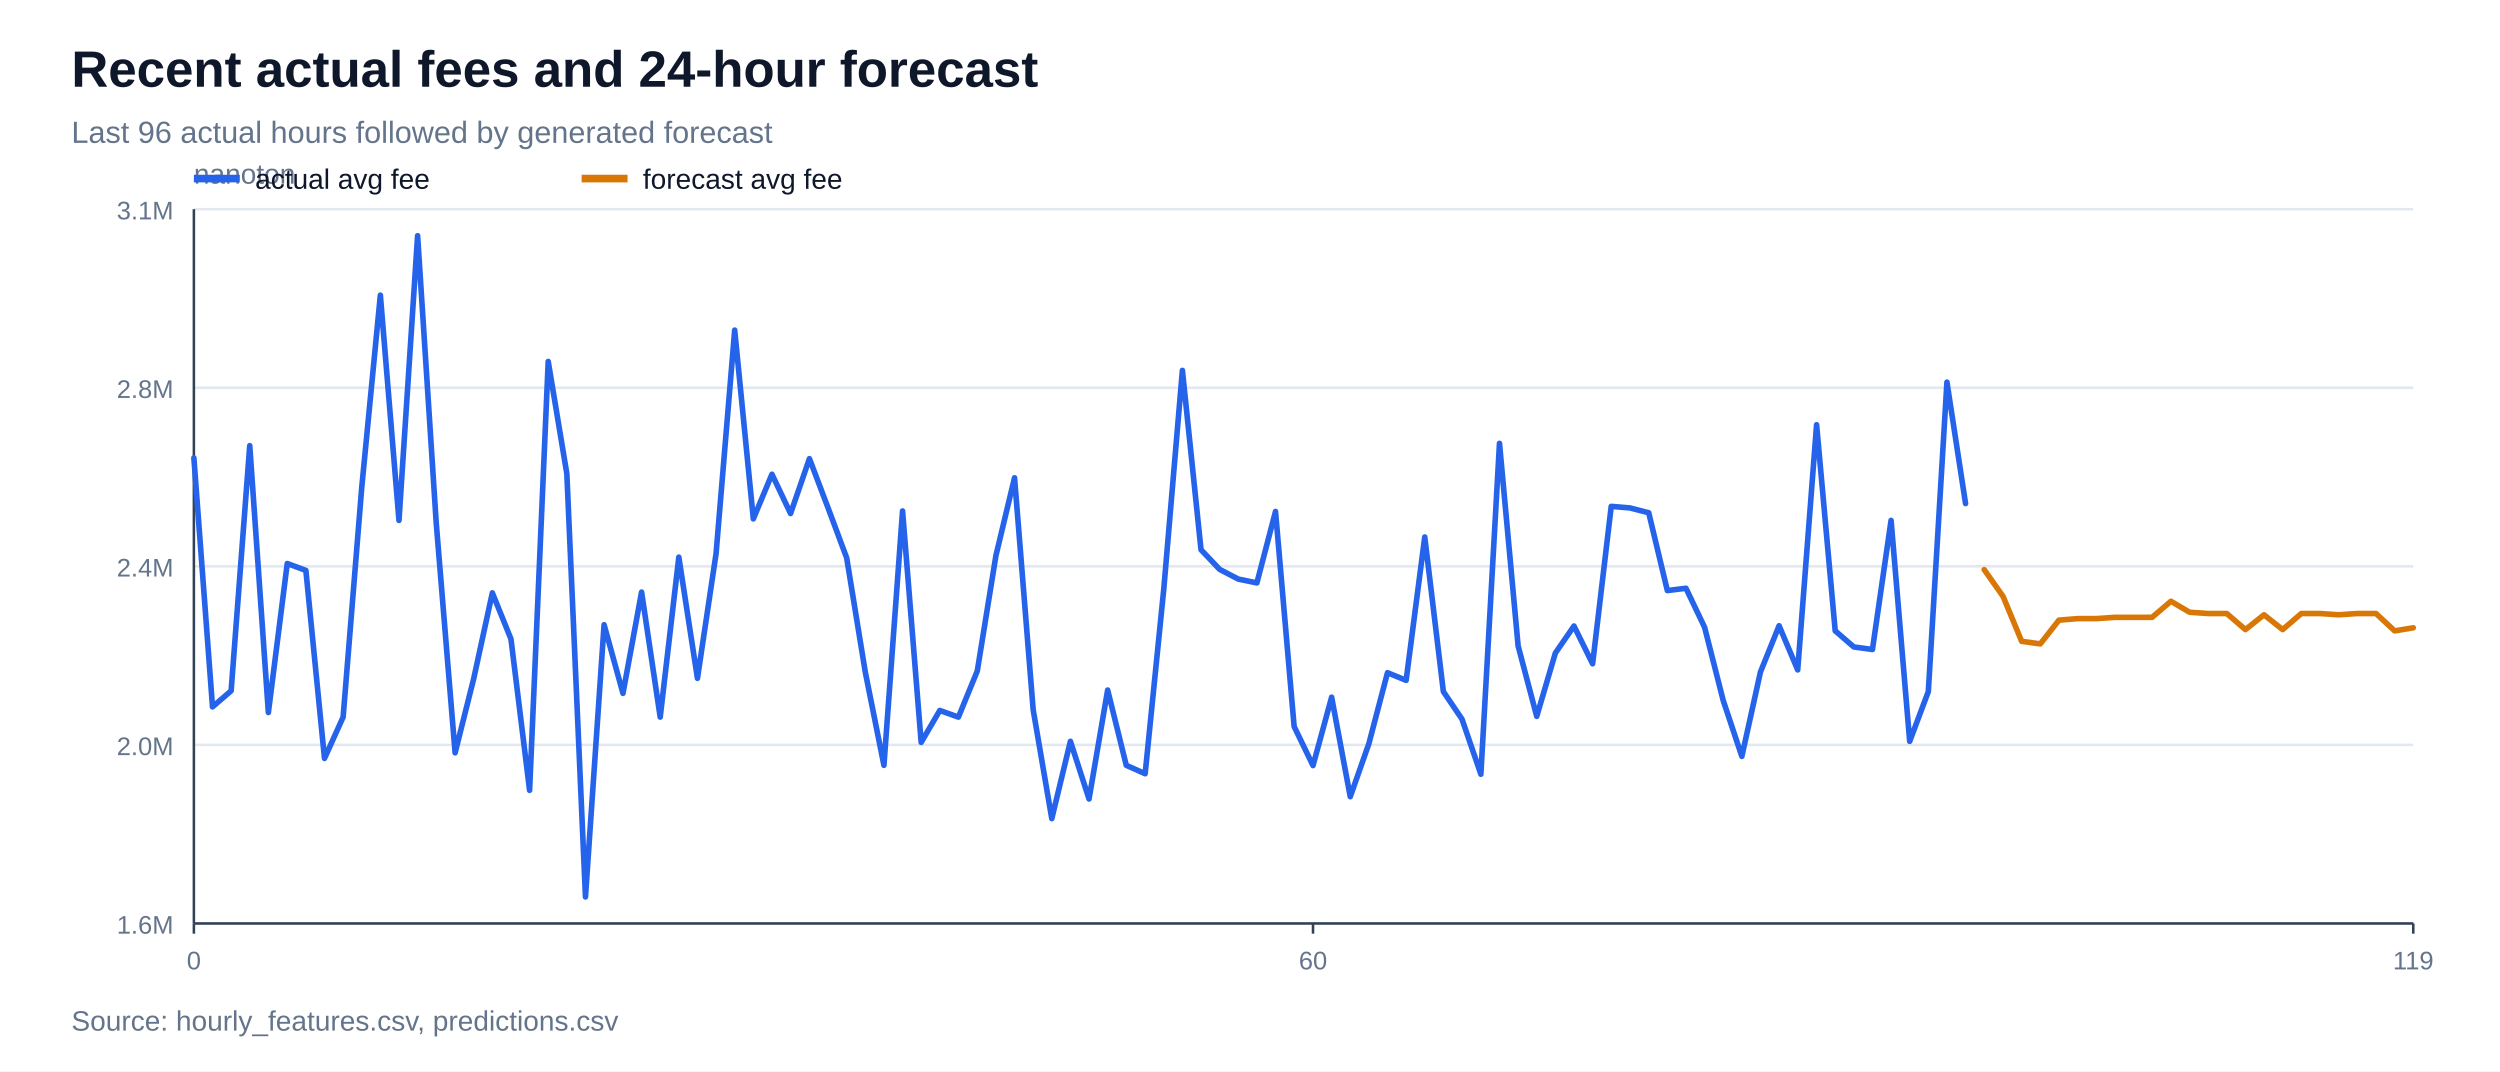
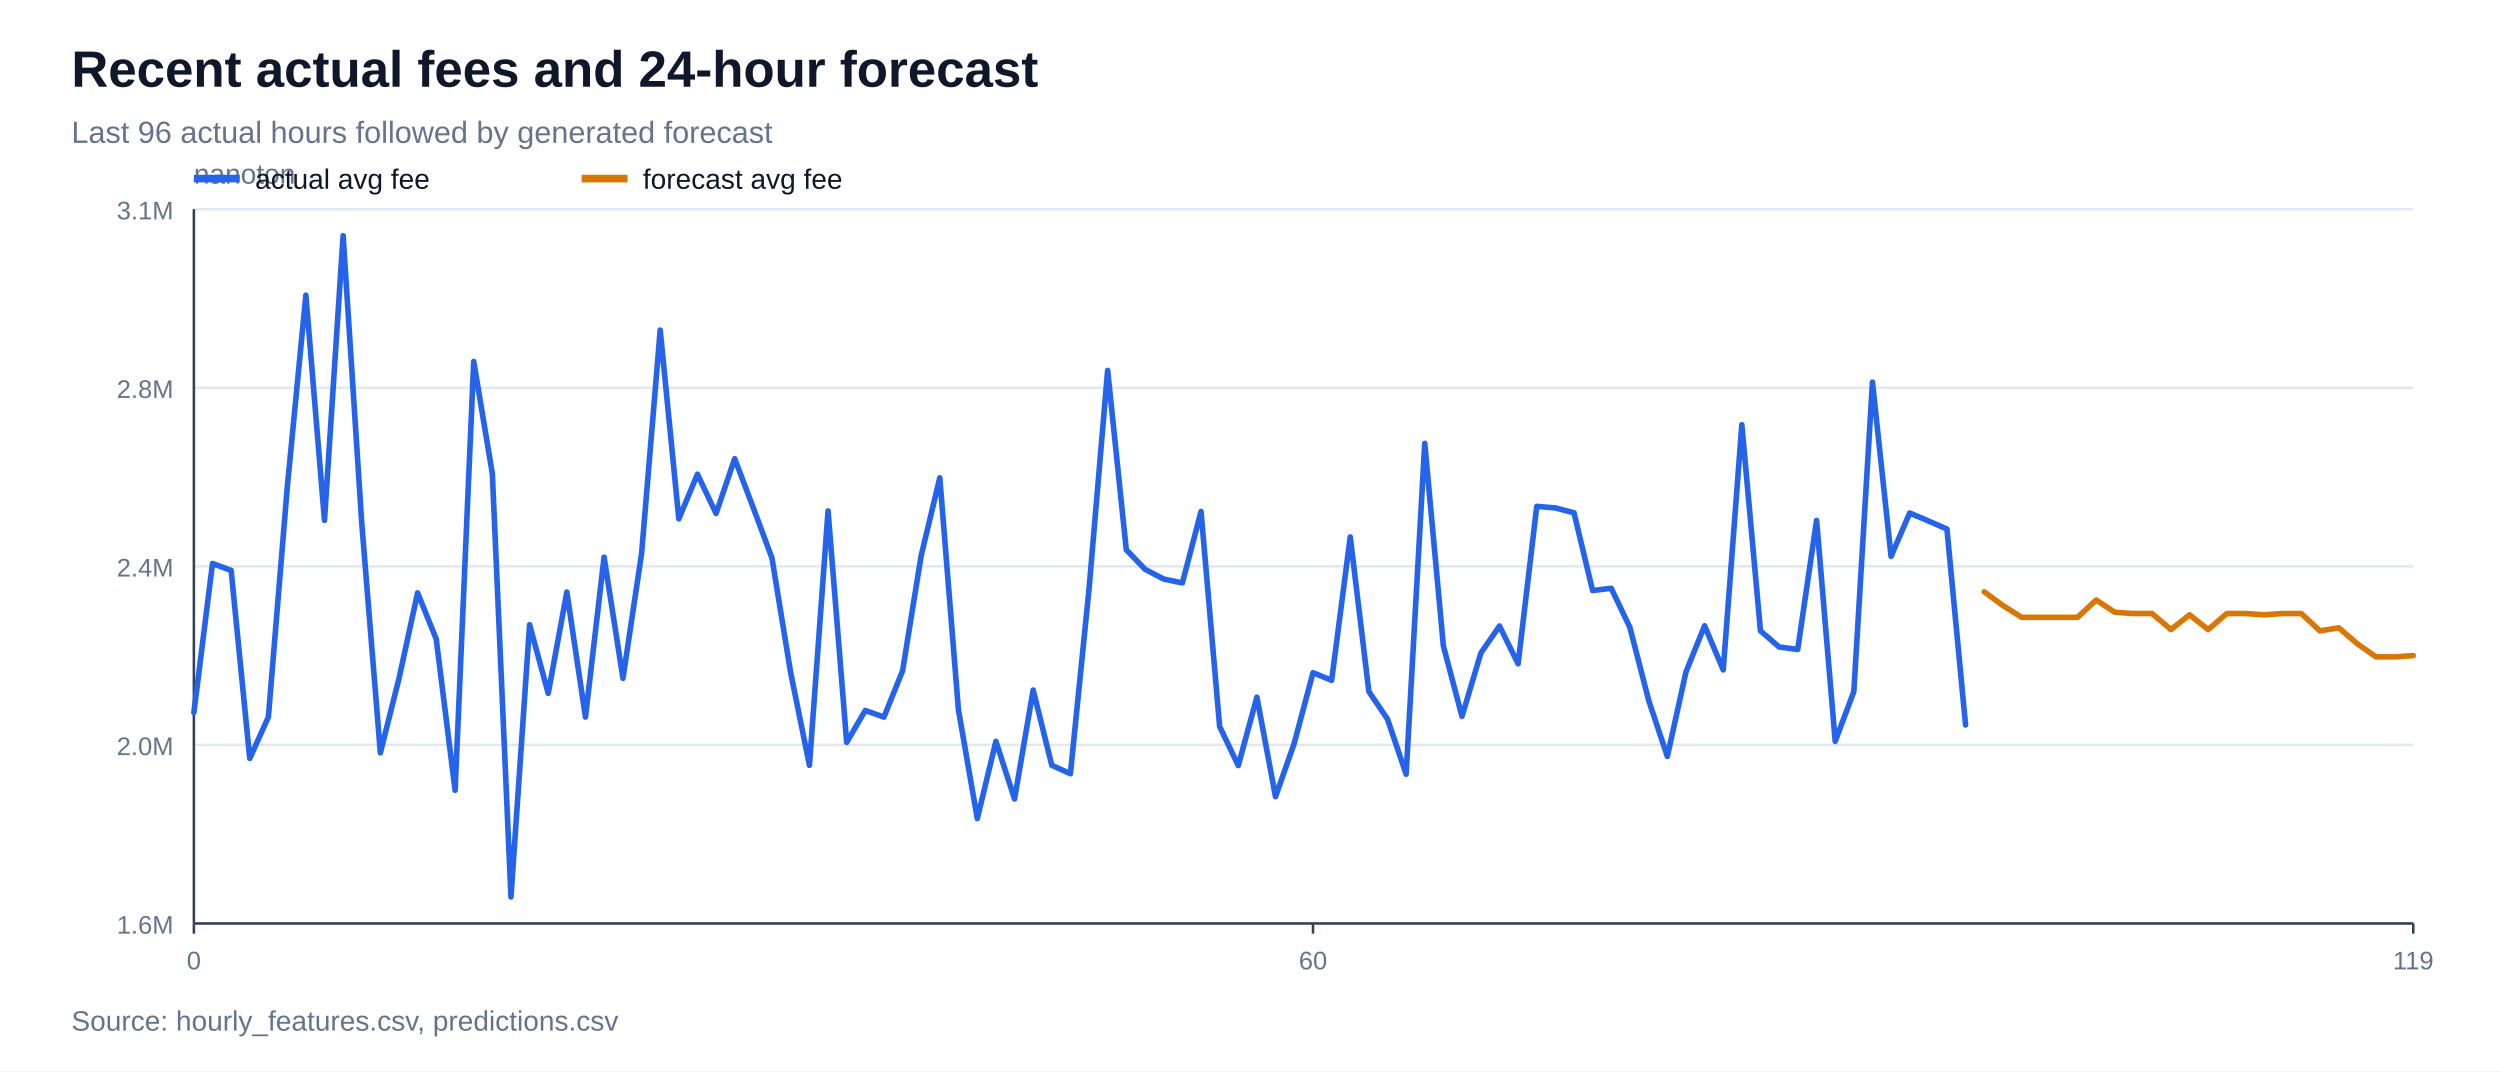
<svg xmlns="http://www.w3.org/2000/svg" width="980" height="420" viewBox="0 0 980 420">
  <rect width="100%" height="100%" fill="#ffffff" />
  <text x="28" y="34" font-family="Arial, sans-serif" font-size="20" font-weight="700" fill="#0f172a">Recent actual fees and 24-hour forecast</text>
  <text x="28" y="56" font-family="Arial, sans-serif" font-size="12" fill="#64748b">Last 96 actual hours followed by generated forecast</text>
  <line x1="76" y1="362.0" x2="946" y2="362.0" stroke="#e2e8f0" stroke-width="1" />
  <text x="68" y="366.0" font-family="Arial, sans-serif" font-size="10" text-anchor="end" fill="#64748b">1.6M</text>
  <line x1="76" y1="292.0" x2="946" y2="292.0" stroke="#e2e8f0" stroke-width="1" />
  <text x="68" y="296.0" font-family="Arial, sans-serif" font-size="10" text-anchor="end" fill="#64748b">2.0M</text>
  <line x1="76" y1="222.0" x2="946" y2="222.0" stroke="#e2e8f0" stroke-width="1" />
  <text x="68" y="226.0" font-family="Arial, sans-serif" font-size="10" text-anchor="end" fill="#64748b">2.4M</text>
  <line x1="76" y1="152.0" x2="946" y2="152.0" stroke="#e2e8f0" stroke-width="1" />
  <text x="68" y="156.0" font-family="Arial, sans-serif" font-size="10" text-anchor="end" fill="#64748b">2.8M</text>
  <line x1="76" y1="82.0" x2="946" y2="82.0" stroke="#e2e8f0" stroke-width="1" />
  <text x="68" y="86.0" font-family="Arial, sans-serif" font-size="10" text-anchor="end" fill="#64748b">3.1M</text>
  <line x1="76" y1="362" x2="946" y2="362" stroke="#334155" stroke-width="1" />
  <line x1="76" y1="82" x2="76" y2="362" stroke="#334155" stroke-width="1" />
  <text x="76" y="72" font-family="Arial, sans-serif" font-size="11" fill="#64748b">nanoton</text>
  <line x1="76.0" y1="362" x2="76.0" y2="366" stroke="#334155" stroke-width="1" />
  <text x="76.0" y="380" font-family="Arial, sans-serif" font-size="10" text-anchor="middle" fill="#64748b">0</text>
  <line x1="514.7" y1="362" x2="514.7" y2="366" stroke="#334155" stroke-width="1" />
  <text x="514.7" y="380" font-family="Arial, sans-serif" font-size="10" text-anchor="middle" fill="#64748b">60</text>
  <line x1="946.0" y1="362" x2="946.0" y2="366" stroke="#334155" stroke-width="1" />
  <text x="946.0" y="380" font-family="Arial, sans-serif" font-size="10" text-anchor="middle" fill="#64748b">119</text>
-   <polyline points="76.0,179.5 83.3,277.1 90.6,270.8 97.9,174.7 105.2,279.3 112.6,220.9 119.9,223.6 127.2,297.3 134.5,281.1 141.8,191.1 149.1,115.7 156.4,204.0 163.7,92.4 171.0,205.0 178.4,295.1 185.7,266.0 193.0,232.4 200.3,250.5 207.6,309.8 214.9,141.7 222.2,185.7 229.5,351.6 236.8,244.9 244.2,271.8 251.5,232.1 258.8,281.1 266.1,218.4 273.4,265.9 280.7,217.0 288.0,129.4 295.3,203.4 302.6,185.9 309.9,201.3 317.3,179.8 324.6,199.1 331.9,218.7 339.2,263.5 346.5,300.0 353.8,200.3 361.1,291.0 368.4,278.5 375.7,281.1 383.1,263.0 390.4,217.8 397.7,187.3 405.0,278.2 412.3,320.9 419.6,290.6 426.9,313.2 434.2,270.5 441.5,300.0 448.9,303.3 456.2,230.9 463.5,145.2 470.8,215.5 478.1,223.2 485.4,227.0 492.7,228.5 500.0,200.5 507.3,284.8 514.7,300.1 522.0,273.3 529.3,312.3 536.6,291.5 543.9,263.7 551.2,266.7 558.5,210.5 565.8,271.1 573.1,281.9 580.5,303.5 587.8,173.8 595.1,253.2 602.4,280.8 609.7,256.0 617.0,245.4 624.3,260.2 631.6,198.5 638.9,199.1 646.3,201.0 653.6,231.5 660.9,230.6 668.2,245.9 675.5,274.6 682.8,296.5 690.1,263.4 697.4,245.3 704.7,262.6 712.1,166.5 719.4,247.3 726.7,253.6 734.0,254.6 741.3,204.0 748.6,290.6 755.9,271.1 763.2,149.8 770.5,197.4" fill="none" stroke="#2563eb" stroke-width="2.2" stroke-linejoin="round" stroke-linecap="round" />
-   <polyline points="777.8,223.3 785.2,233.8 792.5,251.4 799.8,252.4 807.1,243.1 814.4,242.5 821.7,242.5 829.0,242.0 836.3,242.0 843.6,242.0 851.0,235.7 858.3,240.0 865.6,240.5 872.9,240.5 880.2,246.8 887.5,241.0 894.8,246.8 902.1,240.5 909.4,240.5 916.8,241.0 924.1,240.5 931.4,240.5 938.7,247.3 946.0,246.1" fill="none" stroke="#d97706" stroke-width="2.2" stroke-linejoin="round" stroke-linecap="round" />
+   <polyline points="76.0,279.3 83.3,220.9 90.6,223.6 97.9,297.3 105.2,281.1 112.6,191.1 119.9,115.7 127.2,204.0 134.5,92.4 141.8,205.0 149.1,295.1 156.4,266.0 163.7,232.4 171.0,250.5 178.4,309.8 185.7,141.7 193.0,185.7 200.3,351.6 207.6,244.9 214.9,271.8 222.2,232.1 229.5,281.1 236.8,218.4 244.2,265.9 251.5,217.0 258.8,129.4 266.1,203.4 273.4,185.9 280.7,201.3 288.0,179.8 295.3,199.1 302.6,218.7 309.9,263.5 317.3,300.0 324.6,200.3 331.9,291.0 339.2,278.5 346.5,281.1 353.8,263.0 361.1,217.8 368.4,187.3 375.7,278.2 383.1,320.9 390.4,290.6 397.7,313.2 405.0,270.5 412.3,300.0 419.6,303.3 426.9,230.9 434.2,145.2 441.5,215.5 448.9,223.2 456.2,227.0 463.5,228.5 470.8,200.5 478.1,284.8 485.4,300.1 492.7,273.3 500.0,312.3 507.3,291.5 514.7,263.7 522.0,266.7 529.3,210.5 536.6,271.1 543.9,281.9 551.2,303.5 558.5,173.8 565.8,253.2 573.1,280.8 580.5,256.0 587.8,245.4 595.1,260.2 602.4,198.5 609.7,199.1 617.0,201.0 624.3,231.5 631.6,230.6 638.9,245.9 646.3,274.6 653.6,296.5 660.9,263.4 668.2,245.3 675.5,262.6 682.8,166.5 690.1,247.3 697.4,253.6 704.7,254.6 712.1,204.0 719.4,290.6 726.7,271.1 734.0,149.8 741.3,218.1 748.6,201.1 755.9,204.2 763.2,207.4 770.5,284.2" fill="none" stroke="#2563eb" stroke-width="2.2" stroke-linejoin="round" stroke-linecap="round" />
+   <polyline points="777.8,232.0 785.2,237.4 792.5,242.0 799.8,242.0 807.1,242.0 814.4,242.0 821.7,235.2 829.0,240.0 836.3,240.5 843.6,240.5 851.0,246.8 858.3,241.0 865.6,246.8 872.9,240.5 880.2,240.5 887.5,241.0 894.8,240.5 902.1,240.5 909.4,247.3 916.8,246.1 924.1,252.4 931.4,257.5 938.7,257.5 946.0,257.0" fill="none" stroke="#d97706" stroke-width="2.2" stroke-linejoin="round" stroke-linecap="round" />
  <line x1="76" y1="70" x2="94" y2="70" stroke="#2563eb" stroke-width="3" />
  <text x="100" y="74" font-family="Arial, sans-serif" font-size="11" fill="#0f172a">actual avg fee</text>
  <line x1="228" y1="70" x2="246" y2="70" stroke="#d97706" stroke-width="3" />
  <text x="252" y="74" font-family="Arial, sans-serif" font-size="11" fill="#0f172a">forecast avg fee</text>
  <text x="28" y="404" font-family="Arial, sans-serif" font-size="11" fill="#64748b">Source: hourly_features.csv, predictions.csv</text>
</svg>
